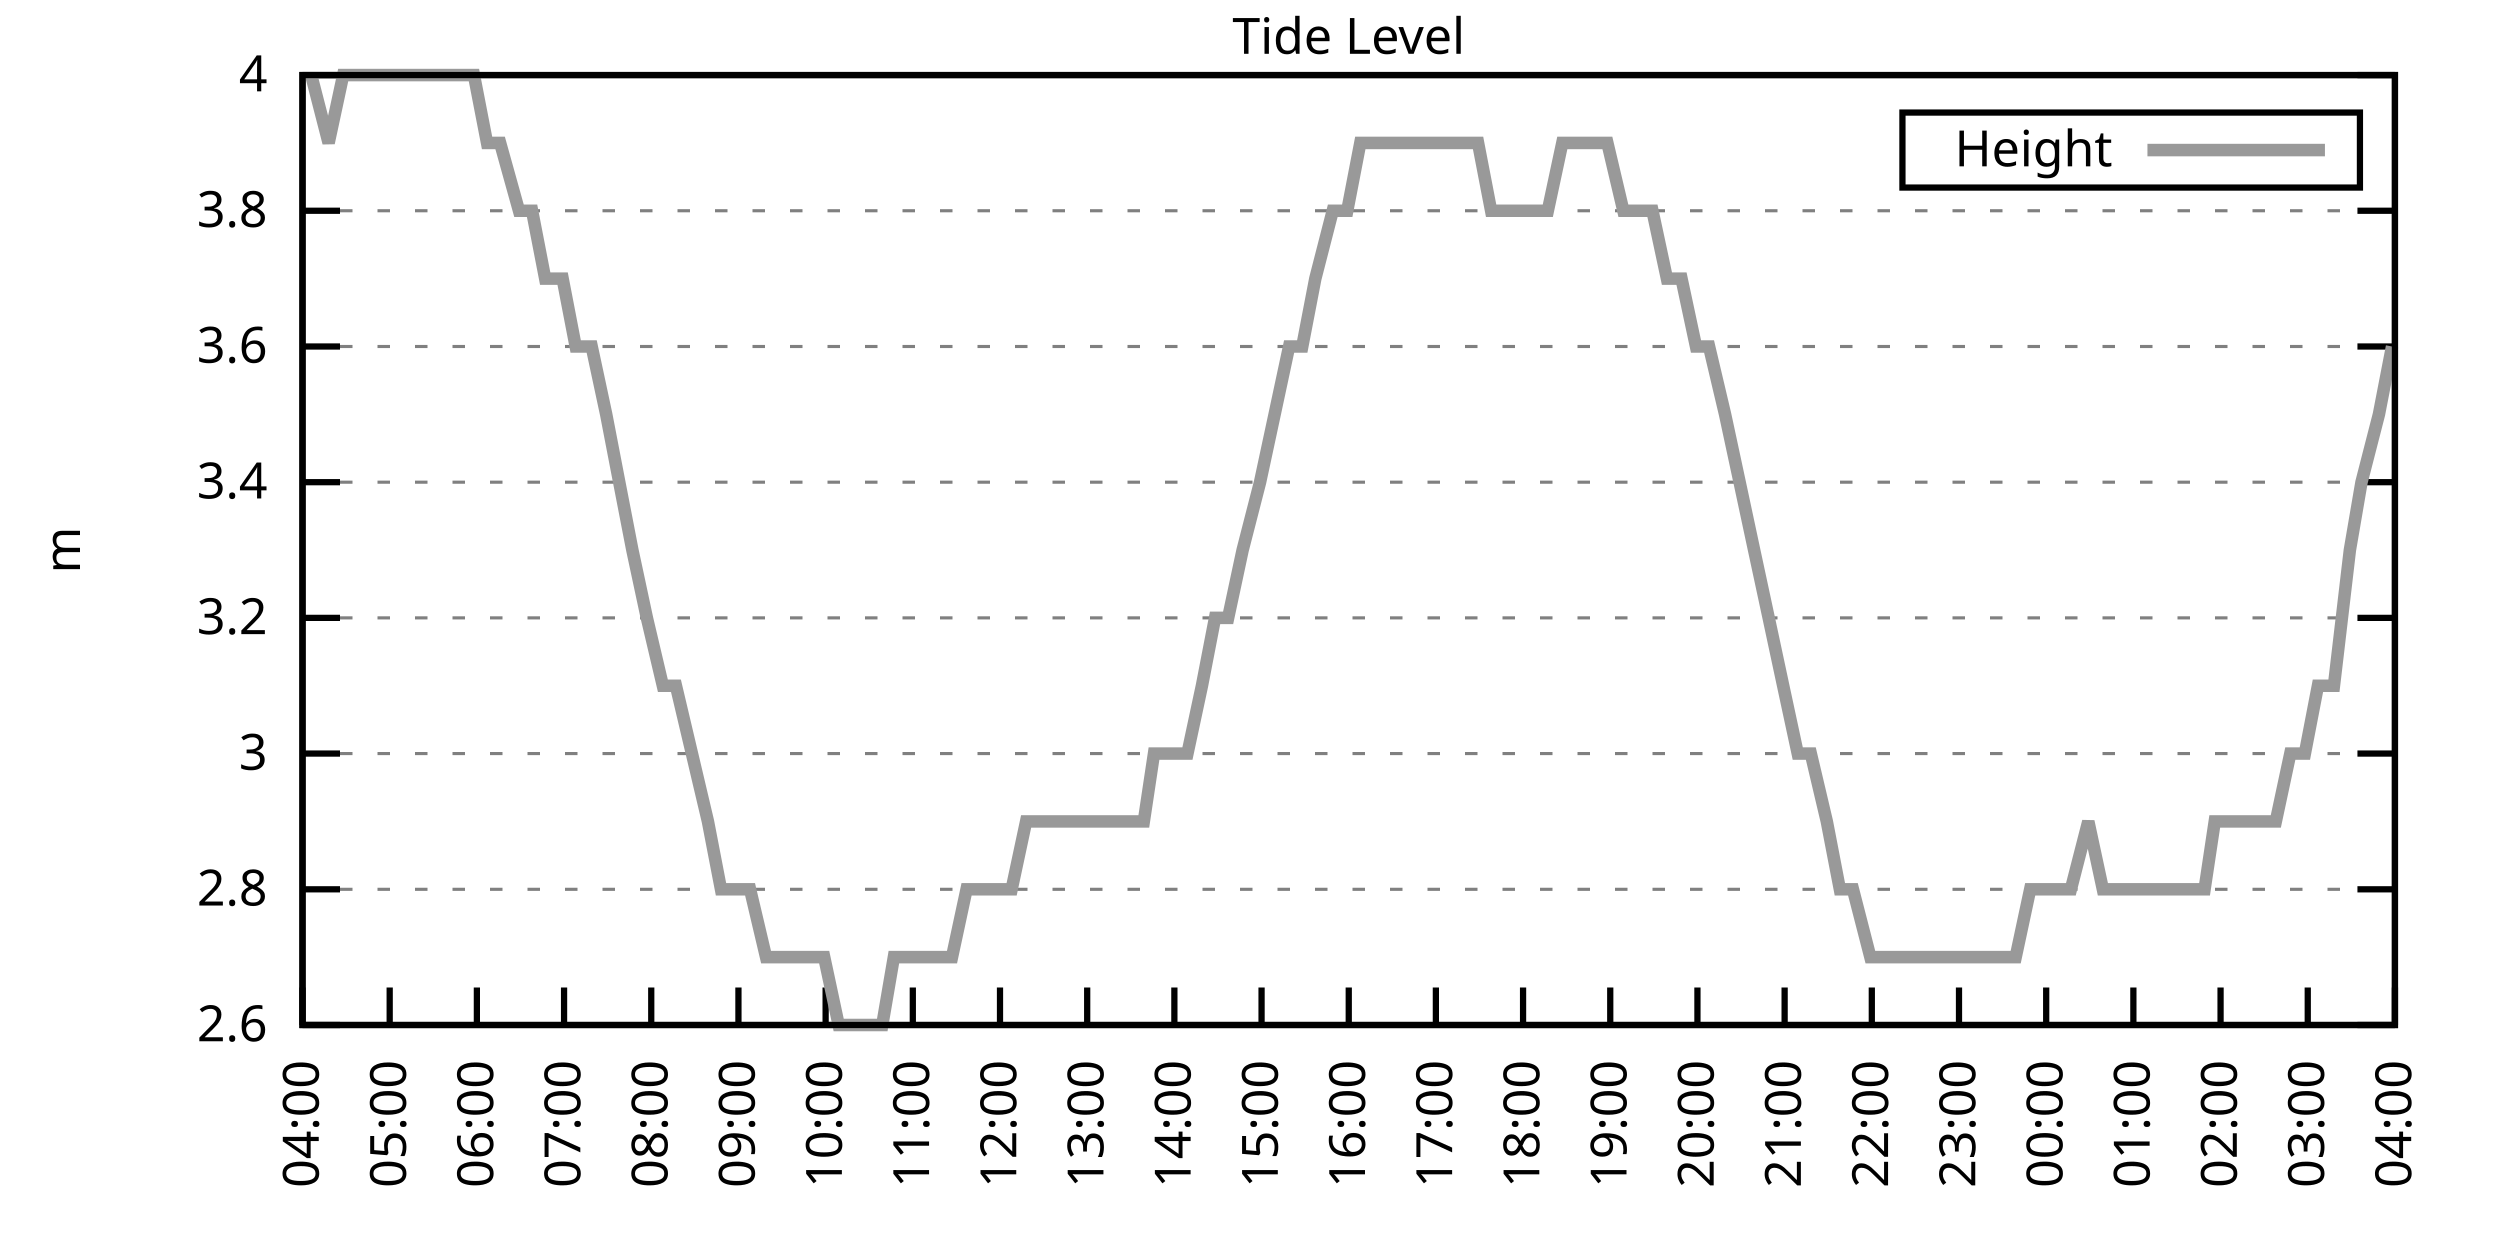
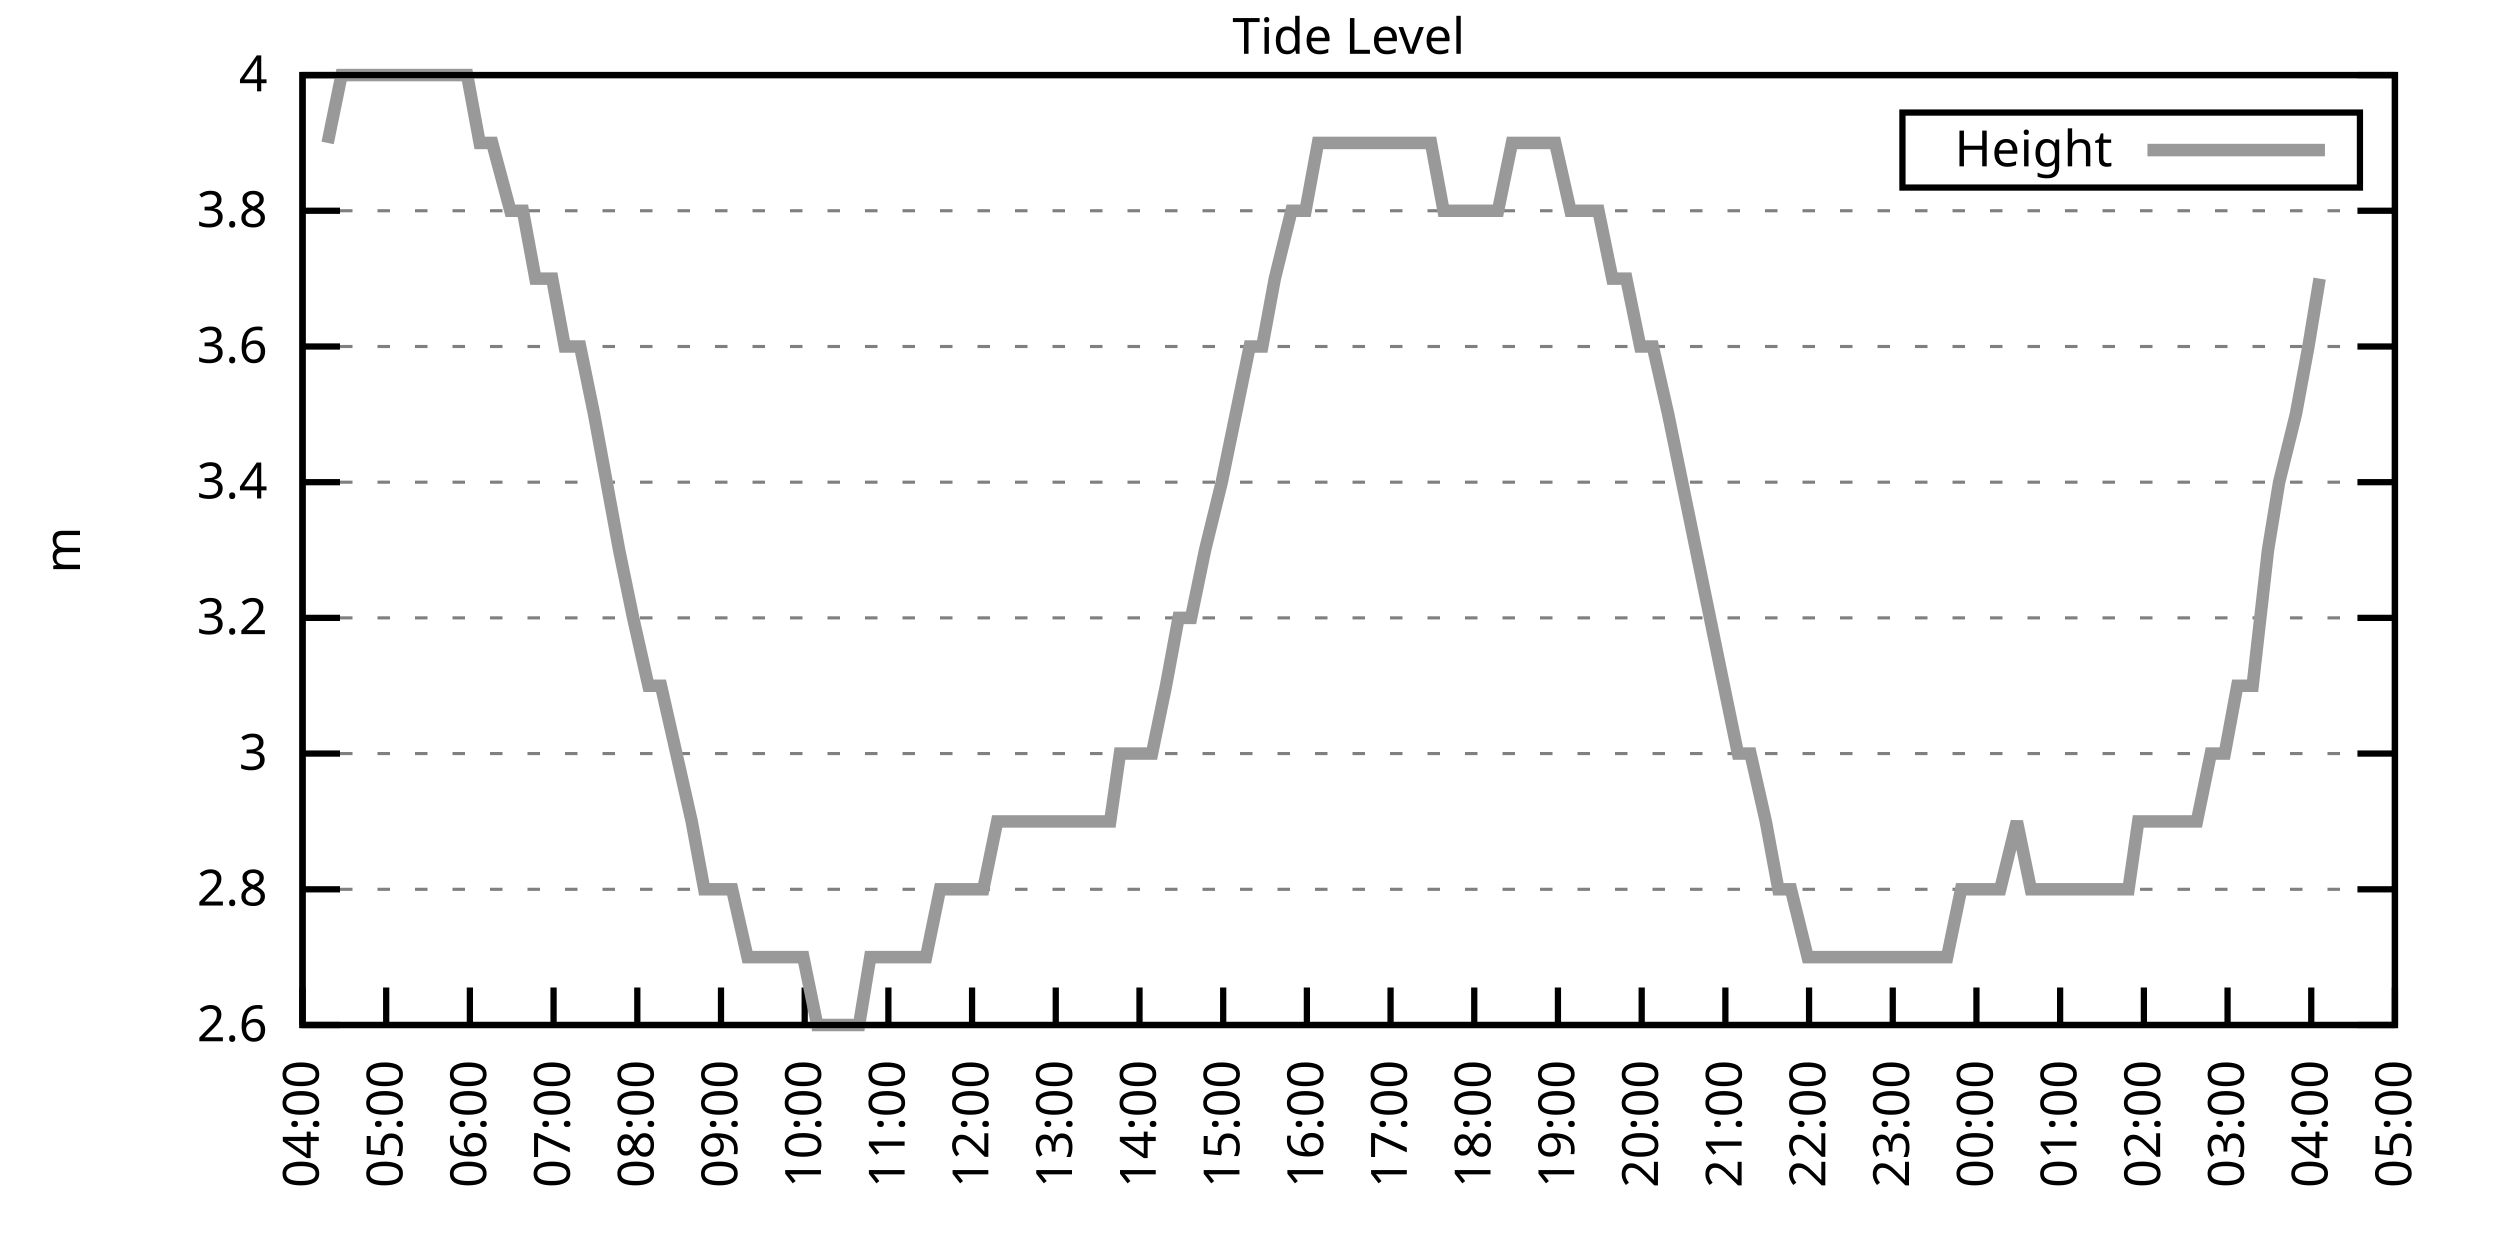
<svg xmlns="http://www.w3.org/2000/svg" xmlns:xlink="http://www.w3.org/1999/xlink" width="400" height="200" viewBox="0 0 400 200">
  <g id="gnuplot_canvas">
    <rect x="0" y="0" width="400" height="200" fill="none" />
    <defs>
      <circle id="gpDot" r="0.5" stroke-width="0.5" stroke="currentColor" />
      <path id="gpPt0" stroke-width="0.333" stroke="currentColor" d="M-1,0 h2 M0,-1 v2" />
      <path id="gpPt1" stroke-width="0.333" stroke="currentColor" d="M-1,-1 L1,1 M1,-1 L-1,1" />
      <path id="gpPt2" stroke-width="0.333" stroke="currentColor" d="M-1,0 L1,0 M0,-1 L0,1 M-1,-1 L1,1 M-1,1 L1,-1" />
      <rect id="gpPt3" stroke-width="0.333" stroke="currentColor" x="-1" y="-1" width="2" height="2" />
      <rect id="gpPt4" stroke-width="0.333" stroke="currentColor" fill="currentColor" x="-1" y="-1" width="2" height="2" />
      <circle id="gpPt5" stroke-width="0.333" stroke="currentColor" cx="0" cy="0" r="1" />
      <use xlink:href="#gpPt5" id="gpPt6" fill="currentColor" stroke="none" />
      <path id="gpPt7" stroke-width="0.333" stroke="currentColor" d="M0,-1.33 L-1.33,0.67 L1.33,0.67 z" />
      <use xlink:href="#gpPt7" id="gpPt8" fill="currentColor" stroke="none" />
      <use xlink:href="#gpPt7" id="gpPt9" stroke="currentColor" transform="rotate(180)" />
      <use xlink:href="#gpPt9" id="gpPt10" fill="currentColor" stroke="none" />
      <use xlink:href="#gpPt3" id="gpPt11" stroke="currentColor" transform="rotate(45)" />
      <use xlink:href="#gpPt11" id="gpPt12" fill="currentColor" stroke="none" />
      <path id="gpPt13" stroke-width="0.333" stroke="currentColor" d="M0,1.330 L1.265,0.411 L0.782,-1.067 L-0.782,-1.076 L-1.265,0.411 z" />
      <use xlink:href="#gpPt13" id="gpPt14" fill="currentColor" stroke="none" />
      <filter id="textbox" filterUnits="objectBoundingBox" x="0" y="0" height="1" width="1">
        <feFlood flood-color="white" flood-opacity="1" result="bgnd" />
        <feComposite in="SourceGraphic" in2="bgnd" operator="atop" />
      </filter>
      <filter id="greybox" filterUnits="objectBoundingBox" x="0" y="0" height="1" width="1">
        <feFlood flood-color="lightgrey" flood-opacity="1" result="grey" />
        <feComposite in="SourceGraphic" in2="grey" operator="atop" />
      </filter>
    </defs>
    <g fill="none" color="white" stroke="currentColor" stroke-width="1.00" stroke-linecap="butt" stroke-linejoin="miter">
</g>
    <g fill="none" color="black" stroke="currentColor" stroke-width="1.00" stroke-linecap="butt" stroke-linejoin="miter">
      <g stroke="none" shape-rendering="crispEdges">
        <polygon fill="rgb(255, 255, 255)" points="48.40,164.00 383.18,164.00 383.18,12.02 48.40,12.02 " />
      </g>
    </g>
    <g fill="none" color="black" stroke="currentColor" stroke-width="1.00" stroke-linecap="butt" stroke-linejoin="miter">
</g>
    <g fill="none" color="black" stroke="black" stroke-width="0.50" stroke-linecap="butt" stroke-linejoin="miter">
</g>
    <g fill="none" color="gray" stroke="currentColor" stroke-width="0.50" stroke-linecap="butt" stroke-linejoin="miter">
      <path stroke="gray" stroke-dasharray="2,4" class="gridline" d="M48.40,164.00 L383.19,164.00  " />
    </g>
    <g fill="none" color="gray" stroke="gray" stroke-width="1.00" stroke-linecap="butt" stroke-linejoin="miter">
</g>
    <g fill="none" color="black" stroke="currentColor" stroke-width="1.00" stroke-linecap="butt" stroke-linejoin="miter">
      <path stroke="black" d="M48.40,164.00 L54.40,164.00 M383.19,164.00 L377.19,164.00  " />
      <g transform="translate(42.80,166.60)" stroke="none" fill="black" font-family="Sans" font-size="8.00" text-anchor="end">
        <text>
          <tspan font-family="Sans"> 2.6</tspan>
        </text>
      </g>
    </g>
    <g fill="none" color="black" stroke="currentColor" stroke-width="1.00" stroke-linecap="butt" stroke-linejoin="miter">
</g>
    <g fill="none" color="black" stroke="black" stroke-width="0.50" stroke-linecap="butt" stroke-linejoin="miter">
</g>
    <g fill="none" color="gray" stroke="currentColor" stroke-width="0.50" stroke-linecap="butt" stroke-linejoin="miter">
      <path stroke="gray" stroke-dasharray="2,4" class="gridline" d="M48.40,142.29 L383.19,142.29  " />
    </g>
    <g fill="none" color="gray" stroke="gray" stroke-width="1.00" stroke-linecap="butt" stroke-linejoin="miter">
</g>
    <g fill="none" color="black" stroke="currentColor" stroke-width="1.00" stroke-linecap="butt" stroke-linejoin="miter">
      <path stroke="black" d="M48.40,142.29 L54.40,142.29 M383.19,142.29 L377.19,142.29  " />
      <g transform="translate(42.80,144.89)" stroke="none" fill="black" font-family="Sans" font-size="8.00" text-anchor="end">
        <text>
          <tspan font-family="Sans"> 2.8</tspan>
        </text>
      </g>
    </g>
    <g fill="none" color="black" stroke="currentColor" stroke-width="1.00" stroke-linecap="butt" stroke-linejoin="miter">
</g>
    <g fill="none" color="black" stroke="black" stroke-width="0.50" stroke-linecap="butt" stroke-linejoin="miter">
</g>
    <g fill="none" color="gray" stroke="currentColor" stroke-width="0.50" stroke-linecap="butt" stroke-linejoin="miter">
      <path stroke="gray" stroke-dasharray="2,4" class="gridline" d="M48.40,120.57 L383.19,120.57  " />
    </g>
    <g fill="none" color="gray" stroke="gray" stroke-width="1.00" stroke-linecap="butt" stroke-linejoin="miter">
</g>
    <g fill="none" color="black" stroke="currentColor" stroke-width="1.00" stroke-linecap="butt" stroke-linejoin="miter">
      <path stroke="black" d="M48.40,120.57 L54.40,120.57 M383.19,120.57 L377.19,120.57  " />
      <g transform="translate(42.80,123.17)" stroke="none" fill="black" font-family="Sans" font-size="8.00" text-anchor="end">
        <text>
          <tspan font-family="Sans"> 3</tspan>
        </text>
      </g>
    </g>
    <g fill="none" color="black" stroke="currentColor" stroke-width="1.00" stroke-linecap="butt" stroke-linejoin="miter">
</g>
    <g fill="none" color="black" stroke="black" stroke-width="0.50" stroke-linecap="butt" stroke-linejoin="miter">
</g>
    <g fill="none" color="gray" stroke="currentColor" stroke-width="0.50" stroke-linecap="butt" stroke-linejoin="miter">
      <path stroke="gray" stroke-dasharray="2,4" class="gridline" d="M48.40,98.86 L383.19,98.86  " />
    </g>
    <g fill="none" color="gray" stroke="gray" stroke-width="1.00" stroke-linecap="butt" stroke-linejoin="miter">
</g>
    <g fill="none" color="black" stroke="currentColor" stroke-width="1.00" stroke-linecap="butt" stroke-linejoin="miter">
      <path stroke="black" d="M48.40,98.86 L54.40,98.86 M383.19,98.86 L377.19,98.86  " />
      <g transform="translate(42.80,101.46)" stroke="none" fill="black" font-family="Sans" font-size="8.00" text-anchor="end">
        <text>
          <tspan font-family="Sans"> 3.2</tspan>
        </text>
      </g>
    </g>
    <g fill="none" color="black" stroke="currentColor" stroke-width="1.00" stroke-linecap="butt" stroke-linejoin="miter">
</g>
    <g fill="none" color="black" stroke="black" stroke-width="0.50" stroke-linecap="butt" stroke-linejoin="miter">
</g>
    <g fill="none" color="gray" stroke="currentColor" stroke-width="0.50" stroke-linecap="butt" stroke-linejoin="miter">
      <path stroke="gray" stroke-dasharray="2,4" class="gridline" d="M48.40,77.15 L383.19,77.15  " />
    </g>
    <g fill="none" color="gray" stroke="gray" stroke-width="1.00" stroke-linecap="butt" stroke-linejoin="miter">
</g>
    <g fill="none" color="black" stroke="currentColor" stroke-width="1.00" stroke-linecap="butt" stroke-linejoin="miter">
      <path stroke="black" d="M48.40,77.15 L54.40,77.15 M383.19,77.15 L377.19,77.15  " />
      <g transform="translate(42.80,79.75)" stroke="none" fill="black" font-family="Sans" font-size="8.00" text-anchor="end">
        <text>
          <tspan font-family="Sans"> 3.4</tspan>
        </text>
      </g>
    </g>
    <g fill="none" color="black" stroke="currentColor" stroke-width="1.00" stroke-linecap="butt" stroke-linejoin="miter">
</g>
    <g fill="none" color="black" stroke="black" stroke-width="0.50" stroke-linecap="butt" stroke-linejoin="miter">
</g>
    <g fill="none" color="gray" stroke="currentColor" stroke-width="0.50" stroke-linecap="butt" stroke-linejoin="miter">
      <path stroke="gray" stroke-dasharray="2,4" class="gridline" d="M48.40,55.44 L383.19,55.44  " />
    </g>
    <g fill="none" color="gray" stroke="gray" stroke-width="1.00" stroke-linecap="butt" stroke-linejoin="miter">
</g>
    <g fill="none" color="black" stroke="currentColor" stroke-width="1.00" stroke-linecap="butt" stroke-linejoin="miter">
      <path stroke="black" d="M48.40,55.44 L54.40,55.44 M383.19,55.44 L377.19,55.44  " />
      <g transform="translate(42.80,58.04)" stroke="none" fill="black" font-family="Sans" font-size="8.00" text-anchor="end">
        <text>
          <tspan font-family="Sans"> 3.6</tspan>
        </text>
      </g>
    </g>
    <g fill="none" color="black" stroke="currentColor" stroke-width="1.00" stroke-linecap="butt" stroke-linejoin="miter">
</g>
    <g fill="none" color="black" stroke="black" stroke-width="0.50" stroke-linecap="butt" stroke-linejoin="miter">
</g>
    <g fill="none" color="gray" stroke="currentColor" stroke-width="0.50" stroke-linecap="butt" stroke-linejoin="miter">
      <path stroke="gray" stroke-dasharray="2,4" class="gridline" d="M48.40,33.72 L383.19,33.72  " />
    </g>
    <g fill="none" color="gray" stroke="gray" stroke-width="1.00" stroke-linecap="butt" stroke-linejoin="miter">
</g>
    <g fill="none" color="black" stroke="currentColor" stroke-width="1.00" stroke-linecap="butt" stroke-linejoin="miter">
      <path stroke="black" d="M48.40,33.72 L54.40,33.72 M383.19,33.72 L377.19,33.72  " />
      <g transform="translate(42.80,36.32)" stroke="none" fill="black" font-family="Sans" font-size="8.00" text-anchor="end">
        <text>
          <tspan font-family="Sans"> 3.8</tspan>
        </text>
      </g>
    </g>
    <g fill="none" color="black" stroke="currentColor" stroke-width="1.00" stroke-linecap="butt" stroke-linejoin="miter">
</g>
    <g fill="none" color="black" stroke="black" stroke-width="0.50" stroke-linecap="butt" stroke-linejoin="miter">
</g>
    <g fill="none" color="gray" stroke="currentColor" stroke-width="0.50" stroke-linecap="butt" stroke-linejoin="miter">
      <path stroke="gray" stroke-dasharray="2,4" class="gridline" d="M48.40,12.01 L383.19,12.01  " />
    </g>
    <g fill="none" color="gray" stroke="gray" stroke-width="1.00" stroke-linecap="butt" stroke-linejoin="miter">
</g>
    <g fill="none" color="black" stroke="currentColor" stroke-width="1.00" stroke-linecap="butt" stroke-linejoin="miter">
      <path stroke="black" d="M48.40,12.01 L54.40,12.01 M383.19,12.01 L377.19,12.01  " />
      <g transform="translate(42.80,14.61)" stroke="none" fill="black" font-family="Sans" font-size="8.00" text-anchor="end">
        <text>
          <tspan font-family="Sans"> 4</tspan>
        </text>
      </g>
    </g>
    <g fill="none" color="black" stroke="currentColor" stroke-width="1.00" stroke-linecap="butt" stroke-linejoin="miter">
      <path stroke="black" d="M48.40,164.00 L48.40,158.00  " />
      <g transform="translate(51.00,169.60) rotate(270.00)" stroke="none" fill="black" font-family="Sans" font-size="8.00" text-anchor="end">
        <text>
          <tspan font-family="Sans">04:00</tspan>
        </text>
      </g>
    </g>
    <g fill="none" color="black" stroke="currentColor" stroke-width="1.00" stroke-linecap="butt" stroke-linejoin="miter">
-       <path stroke="black" d="M62.35,164.00 L62.35,158.00  " />
-       <g transform="translate(64.95,169.60) rotate(270.00)" stroke="none" fill="black" font-family="Sans" font-size="8.00" text-anchor="end">
+       <path stroke="black" d="M61.79,164.00 L61.79,158.00  " />
+       <g transform="translate(64.39,169.60) rotate(270.00)" stroke="none" fill="black" font-family="Sans" font-size="8.00" text-anchor="end">
        <text>
          <tspan font-family="Sans">05:00</tspan>
        </text>
      </g>
    </g>
    <g fill="none" color="black" stroke="currentColor" stroke-width="1.00" stroke-linecap="butt" stroke-linejoin="miter">
-       <path stroke="black" d="M76.30,164.00 L76.30,158.00  " />
-       <g transform="translate(78.90,169.60) rotate(270.00)" stroke="none" fill="black" font-family="Sans" font-size="8.00" text-anchor="end">
+       <path stroke="black" d="M75.18,164.00 L75.18,158.00  " />
+       <g transform="translate(77.78,169.60) rotate(270.00)" stroke="none" fill="black" font-family="Sans" font-size="8.00" text-anchor="end">
        <text>
          <tspan font-family="Sans">06:00</tspan>
        </text>
      </g>
    </g>
    <g fill="none" color="black" stroke="currentColor" stroke-width="1.00" stroke-linecap="butt" stroke-linejoin="miter">
-       <path stroke="black" d="M90.25,164.00 L90.25,158.00  " />
-       <g transform="translate(92.85,169.60) rotate(270.00)" stroke="none" fill="black" font-family="Sans" font-size="8.00" text-anchor="end">
+       <path stroke="black" d="M88.57,164.00 L88.57,158.00  " />
+       <g transform="translate(91.17,169.60) rotate(270.00)" stroke="none" fill="black" font-family="Sans" font-size="8.00" text-anchor="end">
        <text>
          <tspan font-family="Sans">07:00</tspan>
        </text>
      </g>
    </g>
    <g fill="none" color="black" stroke="currentColor" stroke-width="1.00" stroke-linecap="butt" stroke-linejoin="miter">
-       <path stroke="black" d="M104.20,164.00 L104.20,158.00  " />
-       <g transform="translate(106.80,169.60) rotate(270.00)" stroke="none" fill="black" font-family="Sans" font-size="8.00" text-anchor="end">
+       <path stroke="black" d="M101.97,164.00 L101.97,158.00  " />
+       <g transform="translate(104.57,169.60) rotate(270.00)" stroke="none" fill="black" font-family="Sans" font-size="8.00" text-anchor="end">
        <text>
          <tspan font-family="Sans">08:00</tspan>
        </text>
      </g>
    </g>
    <g fill="none" color="black" stroke="currentColor" stroke-width="1.00" stroke-linecap="butt" stroke-linejoin="miter">
-       <path stroke="black" d="M118.15,164.00 L118.15,158.00  " />
-       <g transform="translate(120.75,169.60) rotate(270.00)" stroke="none" fill="black" font-family="Sans" font-size="8.00" text-anchor="end">
+       <path stroke="black" d="M115.36,164.00 L115.36,158.00  " />
+       <g transform="translate(117.96,169.60) rotate(270.00)" stroke="none" fill="black" font-family="Sans" font-size="8.00" text-anchor="end">
        <text>
          <tspan font-family="Sans">09:00</tspan>
        </text>
      </g>
    </g>
    <g fill="none" color="black" stroke="currentColor" stroke-width="1.00" stroke-linecap="butt" stroke-linejoin="miter">
-       <path stroke="black" d="M132.10,164.00 L132.10,158.00  " />
-       <g transform="translate(134.70,169.60) rotate(270.00)" stroke="none" fill="black" font-family="Sans" font-size="8.00" text-anchor="end">
+       <path stroke="black" d="M128.75,164.00 L128.75,158.00  " />
+       <g transform="translate(131.35,169.60) rotate(270.00)" stroke="none" fill="black" font-family="Sans" font-size="8.00" text-anchor="end">
        <text>
          <tspan font-family="Sans">10:00</tspan>
        </text>
      </g>
    </g>
    <g fill="none" color="black" stroke="currentColor" stroke-width="1.00" stroke-linecap="butt" stroke-linejoin="miter">
-       <path stroke="black" d="M146.05,164.00 L146.05,158.00  " />
-       <g transform="translate(148.65,169.60) rotate(270.00)" stroke="none" fill="black" font-family="Sans" font-size="8.00" text-anchor="end">
+       <path stroke="black" d="M142.14,164.00 L142.14,158.00  " />
+       <g transform="translate(144.74,169.60) rotate(270.00)" stroke="none" fill="black" font-family="Sans" font-size="8.00" text-anchor="end">
        <text>
          <tspan font-family="Sans">11:00</tspan>
        </text>
      </g>
    </g>
    <g fill="none" color="black" stroke="currentColor" stroke-width="1.00" stroke-linecap="butt" stroke-linejoin="miter">
-       <path stroke="black" d="M160.00,164.00 L160.00,158.00  " />
-       <g transform="translate(162.60,169.60) rotate(270.00)" stroke="none" fill="black" font-family="Sans" font-size="8.00" text-anchor="end">
+       <path stroke="black" d="M155.53,164.00 L155.53,158.00  " />
+       <g transform="translate(158.13,169.60) rotate(270.00)" stroke="none" fill="black" font-family="Sans" font-size="8.00" text-anchor="end">
        <text>
          <tspan font-family="Sans">12:00</tspan>
        </text>
      </g>
    </g>
    <g fill="none" color="black" stroke="currentColor" stroke-width="1.00" stroke-linecap="butt" stroke-linejoin="miter">
-       <path stroke="black" d="M173.95,164.00 L173.95,158.00  " />
-       <g transform="translate(176.55,169.60) rotate(270.00)" stroke="none" fill="black" font-family="Sans" font-size="8.00" text-anchor="end">
+       <path stroke="black" d="M168.92,164.00 L168.92,158.00  " />
+       <g transform="translate(171.52,169.60) rotate(270.00)" stroke="none" fill="black" font-family="Sans" font-size="8.00" text-anchor="end">
        <text>
          <tspan font-family="Sans">13:00</tspan>
        </text>
      </g>
    </g>
    <g fill="none" color="black" stroke="currentColor" stroke-width="1.00" stroke-linecap="butt" stroke-linejoin="miter">
-       <path stroke="black" d="M187.90,164.00 L187.90,158.00  " />
-       <g transform="translate(190.50,169.60) rotate(270.00)" stroke="none" fill="black" font-family="Sans" font-size="8.00" text-anchor="end">
+       <path stroke="black" d="M182.32,164.00 L182.32,158.00  " />
+       <g transform="translate(184.92,169.60) rotate(270.00)" stroke="none" fill="black" font-family="Sans" font-size="8.00" text-anchor="end">
        <text>
          <tspan font-family="Sans">14:00</tspan>
        </text>
      </g>
    </g>
    <g fill="none" color="black" stroke="currentColor" stroke-width="1.00" stroke-linecap="butt" stroke-linejoin="miter">
-       <path stroke="black" d="M201.85,164.00 L201.85,158.00  " />
-       <g transform="translate(204.45,169.60) rotate(270.00)" stroke="none" fill="black" font-family="Sans" font-size="8.00" text-anchor="end">
+       <path stroke="black" d="M195.71,164.00 L195.71,158.00  " />
+       <g transform="translate(198.31,169.60) rotate(270.00)" stroke="none" fill="black" font-family="Sans" font-size="8.00" text-anchor="end">
        <text>
          <tspan font-family="Sans">15:00</tspan>
        </text>
      </g>
    </g>
    <g fill="none" color="black" stroke="currentColor" stroke-width="1.00" stroke-linecap="butt" stroke-linejoin="miter">
-       <path stroke="black" d="M215.80,164.00 L215.80,158.00  " />
-       <g transform="translate(218.40,169.60) rotate(270.00)" stroke="none" fill="black" font-family="Sans" font-size="8.00" text-anchor="end">
+       <path stroke="black" d="M209.10,164.00 L209.10,158.00  " />
+       <g transform="translate(211.70,169.60) rotate(270.00)" stroke="none" fill="black" font-family="Sans" font-size="8.00" text-anchor="end">
        <text>
          <tspan font-family="Sans">16:00</tspan>
        </text>
      </g>
    </g>
    <g fill="none" color="black" stroke="currentColor" stroke-width="1.00" stroke-linecap="butt" stroke-linejoin="miter">
-       <path stroke="black" d="M229.74,164.00 L229.74,158.00  " />
-       <g transform="translate(232.34,169.60) rotate(270.00)" stroke="none" fill="black" font-family="Sans" font-size="8.00" text-anchor="end">
+       <path stroke="black" d="M222.49,164.00 L222.49,158.00  " />
+       <g transform="translate(225.09,169.60) rotate(270.00)" stroke="none" fill="black" font-family="Sans" font-size="8.00" text-anchor="end">
        <text>
          <tspan font-family="Sans">17:00</tspan>
        </text>
      </g>
    </g>
    <g fill="none" color="black" stroke="currentColor" stroke-width="1.00" stroke-linecap="butt" stroke-linejoin="miter">
-       <path stroke="black" d="M243.69,164.00 L243.69,158.00  " />
-       <g transform="translate(246.29,169.60) rotate(270.00)" stroke="none" fill="black" font-family="Sans" font-size="8.00" text-anchor="end">
+       <path stroke="black" d="M235.88,164.00 L235.88,158.00  " />
+       <g transform="translate(238.48,169.60) rotate(270.00)" stroke="none" fill="black" font-family="Sans" font-size="8.00" text-anchor="end">
        <text>
          <tspan font-family="Sans">18:00</tspan>
        </text>
      </g>
    </g>
    <g fill="none" color="black" stroke="currentColor" stroke-width="1.00" stroke-linecap="butt" stroke-linejoin="miter">
-       <path stroke="black" d="M257.64,164.00 L257.64,158.00  " />
-       <g transform="translate(260.24,169.60) rotate(270.00)" stroke="none" fill="black" font-family="Sans" font-size="8.00" text-anchor="end">
+       <path stroke="black" d="M249.27,164.00 L249.27,158.00  " />
+       <g transform="translate(251.87,169.60) rotate(270.00)" stroke="none" fill="black" font-family="Sans" font-size="8.00" text-anchor="end">
        <text>
          <tspan font-family="Sans">19:00</tspan>
        </text>
      </g>
    </g>
    <g fill="none" color="black" stroke="currentColor" stroke-width="1.00" stroke-linecap="butt" stroke-linejoin="miter">
-       <path stroke="black" d="M271.59,164.00 L271.59,158.00  " />
-       <g transform="translate(274.19,169.60) rotate(270.00)" stroke="none" fill="black" font-family="Sans" font-size="8.00" text-anchor="end">
+       <path stroke="black" d="M262.67,164.00 L262.67,158.00  " />
+       <g transform="translate(265.27,169.60) rotate(270.00)" stroke="none" fill="black" font-family="Sans" font-size="8.00" text-anchor="end">
        <text>
          <tspan font-family="Sans">20:00</tspan>
        </text>
      </g>
    </g>
    <g fill="none" color="black" stroke="currentColor" stroke-width="1.00" stroke-linecap="butt" stroke-linejoin="miter">
-       <path stroke="black" d="M285.54,164.00 L285.54,158.00  " />
-       <g transform="translate(288.14,169.60) rotate(270.00)" stroke="none" fill="black" font-family="Sans" font-size="8.00" text-anchor="end">
+       <path stroke="black" d="M276.06,164.00 L276.06,158.00  " />
+       <g transform="translate(278.66,169.60) rotate(270.00)" stroke="none" fill="black" font-family="Sans" font-size="8.00" text-anchor="end">
        <text>
          <tspan font-family="Sans">21:00</tspan>
        </text>
      </g>
    </g>
    <g fill="none" color="black" stroke="currentColor" stroke-width="1.00" stroke-linecap="butt" stroke-linejoin="miter">
-       <path stroke="black" d="M299.49,164.00 L299.49,158.00  " />
-       <g transform="translate(302.09,169.60) rotate(270.00)" stroke="none" fill="black" font-family="Sans" font-size="8.00" text-anchor="end">
+       <path stroke="black" d="M289.45,164.00 L289.45,158.00  " />
+       <g transform="translate(292.05,169.60) rotate(270.00)" stroke="none" fill="black" font-family="Sans" font-size="8.00" text-anchor="end">
        <text>
          <tspan font-family="Sans">22:00</tspan>
        </text>
      </g>
    </g>
    <g fill="none" color="black" stroke="currentColor" stroke-width="1.00" stroke-linecap="butt" stroke-linejoin="miter">
-       <path stroke="black" d="M313.44,164.00 L313.44,158.00  " />
-       <g transform="translate(316.04,169.60) rotate(270.00)" stroke="none" fill="black" font-family="Sans" font-size="8.00" text-anchor="end">
+       <path stroke="black" d="M302.84,164.00 L302.84,158.00  " />
+       <g transform="translate(305.44,169.60) rotate(270.00)" stroke="none" fill="black" font-family="Sans" font-size="8.00" text-anchor="end">
        <text>
          <tspan font-family="Sans">23:00</tspan>
        </text>
      </g>
    </g>
    <g fill="none" color="black" stroke="currentColor" stroke-width="1.00" stroke-linecap="butt" stroke-linejoin="miter">
-       <path stroke="black" d="M327.39,164.00 L327.39,158.00  " />
-       <g transform="translate(329.99,169.60) rotate(270.00)" stroke="none" fill="black" font-family="Sans" font-size="8.00" text-anchor="end">
+       <path stroke="black" d="M316.23,164.00 L316.23,158.00  " />
+       <g transform="translate(318.83,169.60) rotate(270.00)" stroke="none" fill="black" font-family="Sans" font-size="8.00" text-anchor="end">
        <text>
          <tspan font-family="Sans">00:00</tspan>
        </text>
      </g>
    </g>
    <g fill="none" color="black" stroke="currentColor" stroke-width="1.00" stroke-linecap="butt" stroke-linejoin="miter">
-       <path stroke="black" d="M341.34,164.00 L341.34,158.00  " />
-       <g transform="translate(343.94,169.60) rotate(270.00)" stroke="none" fill="black" font-family="Sans" font-size="8.00" text-anchor="end">
+       <path stroke="black" d="M329.62,164.00 L329.62,158.00  " />
+       <g transform="translate(332.22,169.60) rotate(270.00)" stroke="none" fill="black" font-family="Sans" font-size="8.00" text-anchor="end">
        <text>
          <tspan font-family="Sans">01:00</tspan>
        </text>
      </g>
    </g>
    <g fill="none" color="black" stroke="currentColor" stroke-width="1.00" stroke-linecap="butt" stroke-linejoin="miter">
-       <path stroke="black" d="M355.29,164.00 L355.29,158.00  " />
-       <g transform="translate(357.89,169.60) rotate(270.00)" stroke="none" fill="black" font-family="Sans" font-size="8.00" text-anchor="end">
+       <path stroke="black" d="M343.02,164.00 L343.02,158.00  " />
+       <g transform="translate(345.62,169.60) rotate(270.00)" stroke="none" fill="black" font-family="Sans" font-size="8.00" text-anchor="end">
        <text>
          <tspan font-family="Sans">02:00</tspan>
        </text>
      </g>
    </g>
    <g fill="none" color="black" stroke="currentColor" stroke-width="1.00" stroke-linecap="butt" stroke-linejoin="miter">
-       <path stroke="black" d="M369.24,164.00 L369.24,158.00  " />
-       <g transform="translate(371.84,169.60) rotate(270.00)" stroke="none" fill="black" font-family="Sans" font-size="8.00" text-anchor="end">
+       <path stroke="black" d="M356.41,164.00 L356.41,158.00  " />
+       <g transform="translate(359.01,169.60) rotate(270.00)" stroke="none" fill="black" font-family="Sans" font-size="8.00" text-anchor="end">
        <text>
          <tspan font-family="Sans">03:00</tspan>
+         </text>
+       </g>
+     </g>
+     <g fill="none" color="black" stroke="currentColor" stroke-width="1.00" stroke-linecap="butt" stroke-linejoin="miter">
+       <path stroke="black" d="M369.80,164.00 L369.80,158.00  " />
+       <g transform="translate(372.40,169.60) rotate(270.00)" stroke="none" fill="black" font-family="Sans" font-size="8.00" text-anchor="end">
+         <text>
+           <tspan font-family="Sans">04:00</tspan>
        </text>
      </g>
    </g>
    <g fill="none" color="black" stroke="currentColor" stroke-width="1.00" stroke-linecap="butt" stroke-linejoin="miter">
      <path stroke="black" d="M383.19,164.00 L383.19,158.00  " />
      <g transform="translate(385.79,169.60) rotate(270.00)" stroke="none" fill="black" font-family="Sans" font-size="8.00" text-anchor="end">
        <text>
-           <tspan font-family="Sans">04:00</tspan>
+           <tspan font-family="Sans">05:00</tspan>
        </text>
      </g>
    </g>
    <g fill="none" color="black" stroke="currentColor" stroke-width="1.00" stroke-linecap="butt" stroke-linejoin="miter">
</g>
    <g fill="none" color="black" stroke="currentColor" stroke-width="1.00" stroke-linecap="butt" stroke-linejoin="miter">
      <path stroke="black" d="M48.40,12.01 L48.40,164.00 L383.19,164.00 L383.19,12.01 L48.40,12.01 Z  " />
    </g>
    <g fill="none" color="black" stroke="currentColor" stroke-width="1.00" stroke-linecap="butt" stroke-linejoin="miter">
</g>
    <g fill="none" color="black" stroke="currentColor" stroke-width="1.00" stroke-linecap="butt" stroke-linejoin="miter">
      <path stroke="black" d="M304.39,30.01 L304.39,18.01 L377.59,18.01 L377.59,30.01 L304.39,30.01 Z  " />
    </g>
    <g id="Tide_level_plot_1">
      <g fill="none" color="white" stroke="black" stroke-width="2.00" stroke-linecap="butt" stroke-linejoin="miter">
</g>
      <g fill="none" color="black" stroke="currentColor" stroke-width="2.00" stroke-linecap="butt" stroke-linejoin="miter">
        <g transform="translate(337.99,26.61)" stroke="none" fill="black" font-family="Sans" font-size="8.00" text-anchor="end">
          <text>
            <tspan font-family="Sans">Height</tspan>
          </text>
        </g>
      </g>
      <g fill="none" color="black" stroke="currentColor" stroke-width="2.00" stroke-linecap="butt" stroke-linejoin="miter">
-         <path stroke="rgb(153, 153, 153)" d="M343.59,24.01 L371.99,24.01 M49.79,12.01 L52.58,22.87 L54.91,12.01 L57.00,12.01 L59.79,12.01 L62.12,12.01   L64.21,12.01 L66.77,12.01 L69.09,12.01 L71.18,12.01 L73.74,12.01 L75.83,12.01 L77.93,22.87 L80.02,22.87   L83.04,33.72 L85.13,33.72 L87.23,44.58 L90.02,44.58 L92.11,55.44 L94.67,55.44 L96.99,66.29 L99.08,77.15   L101.18,88.01 L103.50,98.86 L106.06,109.72 L108.15,109.72 L110.71,120.57 L113.27,131.43 L115.36,142.29 L117.68,142.29   L120.01,142.29 L122.57,153.14 L124.89,153.14 L127.22,153.14 L129.54,153.14 L131.87,153.14 L134.19,164.00 L136.05,164.00   L138.61,164.00 L141.16,164.00 L143.02,153.14 L145.58,153.14 L147.91,153.14 L150.46,153.14 L152.32,153.14 L154.65,142.29   L157.44,142.29 L159.76,142.29 L161.86,142.29 L164.18,131.43 L166.27,131.43 L169.06,131.43 L171.39,131.43 L173.25,131.43   L176.04,131.43 L178.36,131.43 L180.69,131.43 L183.01,131.43 L184.64,120.57 L187.66,120.57 L189.99,120.57 L192.31,109.72   L194.41,98.86 L196.50,98.86 L198.82,88.01 L201.61,77.15 L203.94,66.29 L206.26,55.44 L208.36,55.44 L210.45,44.58   L213.24,33.72 L215.56,33.72 L217.65,22.87 L219.75,22.87 L222.07,22.87 L224.40,22.87 L226.72,22.87 L229.51,22.87   L231.14,22.87 L233.70,22.87 L236.49,22.87 L238.58,33.72 L241.14,33.72 L243.23,33.72 L245.79,33.72 L247.65,33.72   L249.97,22.87 L252.30,22.87 L255.09,22.87 L257.18,22.87 L259.74,33.72 L261.36,33.72 L264.39,33.72 L266.71,44.58   L269.04,44.58 L271.36,55.44 L273.45,55.44 L276.01,66.29 L278.34,77.15 L280.66,88.01 L282.99,98.86 L285.31,109.72   L287.64,120.57 L289.73,120.57 L292.29,131.43 L294.38,142.29 L296.47,142.29 L299.26,153.14 L301.35,153.14 L303.68,153.14   L306.23,153.14 L308.56,153.14 L310.88,153.14 L313.21,153.14 L315.53,153.14 L317.16,153.14 L320.18,153.14 L322.51,153.14   L324.83,142.29 L326.69,142.29 L329.02,142.29 L331.34,142.29 L334.13,131.43 L336.46,142.29 L338.32,142.29 L341.11,142.29   L343.20,142.29 L345.29,142.29 L347.62,142.29 L350.18,142.29 L352.73,142.29 L354.36,131.43 L357.38,131.43 L359.24,131.43   L362.03,131.43 L364.13,131.43 L366.45,120.57 L368.78,120.57 L370.87,109.72 L373.43,109.72 L375.98,88.01 L377.84,77.15   L380.63,66.29 L382.73,55.44  " />
+         <path stroke="rgb(153, 153, 153)" d="M343.59,24.01 L371.99,24.01 M52.42,22.87 L54.65,12.01 L56.66,12.01 L59.34,12.01 L61.57,12.01 L63.58,12.01   L66.03,12.01 L68.26,12.01 L70.27,12.01 L72.73,12.01 L74.74,12.01 L76.75,22.87 L78.75,22.87 L81.66,33.72   L83.66,33.72 L85.67,44.58 L88.35,44.58 L90.36,55.44 L92.82,55.44 L95.05,66.29 L97.06,77.15 L99.06,88.01   L101.30,98.86 L103.75,109.72 L105.76,109.72 L108.22,120.57 L110.67,131.43 L112.68,142.29 L114.91,142.29 L117.14,142.29   L119.60,153.14 L121.83,153.14 L124.06,153.14 L126.29,153.14 L128.53,153.14 L130.76,164.00 L132.54,164.00 L135.00,164.00   L137.45,164.00 L139.24,153.14 L141.69,153.14 L143.93,153.14 L146.38,153.14 L148.17,153.14 L150.40,142.29 L153.08,142.29   L155.31,142.29 L157.32,142.29 L159.55,131.43 L161.56,131.43 L164.24,131.43 L166.47,131.43 L168.25,131.43 L170.93,131.43   L173.17,131.43 L175.40,131.43 L177.63,131.43 L179.19,120.57 L182.09,120.57 L184.32,120.57 L186.56,109.72 L188.57,98.86   L190.57,98.86 L192.81,88.01 L195.48,77.15 L197.72,66.29 L199.95,55.44 L201.96,55.44 L203.97,44.58 L206.64,33.72   L208.88,33.72 L210.88,22.87 L212.89,22.87 L215.13,22.87 L217.36,22.87 L219.59,22.87 L222.27,22.87 L223.83,22.87   L226.29,22.87 L228.96,22.87 L230.97,33.72 L233.43,33.72 L235.44,33.72 L237.89,33.72 L239.68,33.72 L241.91,22.87   L244.14,22.87 L246.82,22.87 L248.83,22.87 L251.28,33.72 L252.85,33.72 L255.75,33.72 L257.98,44.58 L260.21,44.58   L262.44,55.44 L264.45,55.44 L266.91,66.29 L269.14,77.15 L271.37,88.01 L273.60,98.86 L275.83,109.72 L278.07,120.57   L280.07,120.57 L282.53,131.43 L284.54,142.29 L286.55,142.29 L289.23,153.14 L291.23,153.14 L293.47,153.14 L295.92,153.14   L298.15,153.14 L300.39,153.14 L302.62,153.14 L304.85,153.14 L306.41,153.14 L309.31,153.14 L311.54,153.14 L313.78,142.29   L315.56,142.29 L317.79,142.29 L320.03,142.29 L322.70,131.43 L324.94,142.29 L326.72,142.29 L329.40,142.29 L331.41,142.29   L333.42,142.29 L335.65,142.29 L338.10,142.29 L340.56,142.29 L342.12,131.43 L345.02,131.43 L346.81,131.43 L349.49,131.43   L351.50,131.43 L353.73,120.57 L355.96,120.57 L357.97,109.72 L360.42,109.72 L362.88,88.01 L364.66,77.15 L367.34,66.29   L369.35,55.44 L371.14,44.58  " />
      </g>
    </g>
    <g fill="none" color="black" stroke="currentColor" stroke-width="2.00" stroke-linecap="butt" stroke-linejoin="miter">
</g>
    <g fill="none" color="black" stroke="black" stroke-width="1.00" stroke-linecap="butt" stroke-linejoin="miter">
</g>
    <g fill="none" color="black" stroke="currentColor" stroke-width="1.00" stroke-linecap="butt" stroke-linejoin="miter">
      <path stroke="black" d="M48.40,12.01 L48.40,164.00 L383.19,164.00 L383.19,12.01 L48.40,12.01 Z  " />
      <g transform="translate(12.80,88.01) rotate(270.00)" stroke="none" fill="black" font-family="Sans" font-size="8.00" text-anchor="middle">
        <text>
          <tspan font-family="Sans">m</tspan>
        </text>
      </g>
    </g>
    <g fill="none" color="black" stroke="currentColor" stroke-width="1.00" stroke-linecap="butt" stroke-linejoin="miter">
</g>
    <g fill="none" color="black" stroke="currentColor" stroke-width="1.00" stroke-linecap="butt" stroke-linejoin="miter">
      <g transform="translate(215.79,8.61)" stroke="none" fill="black" font-family="Sans" font-size="8.00" text-anchor="middle">
        <text>
          <tspan font-family="Sans">Tide Level</tspan>
        </text>
      </g>
    </g>
    <g fill="none" color="black" stroke="currentColor" stroke-width="1.00" stroke-linecap="butt" stroke-linejoin="miter">
</g>
  </g>
</svg>
